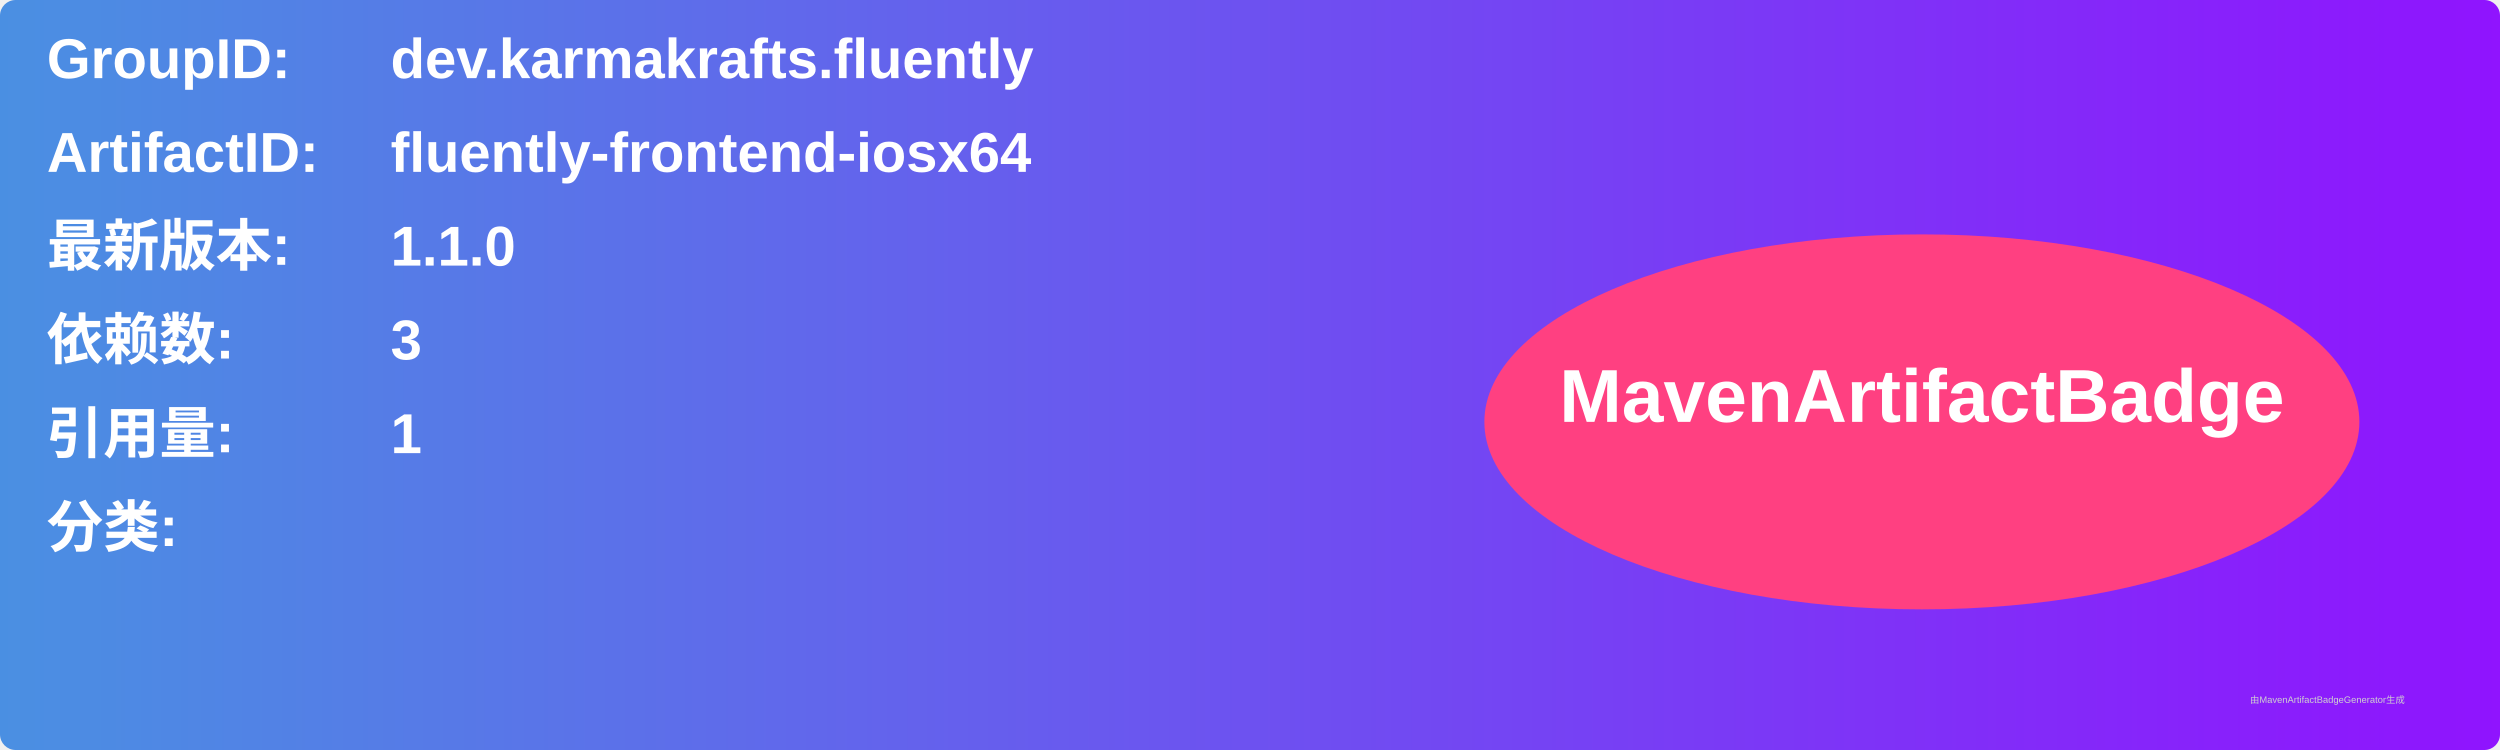
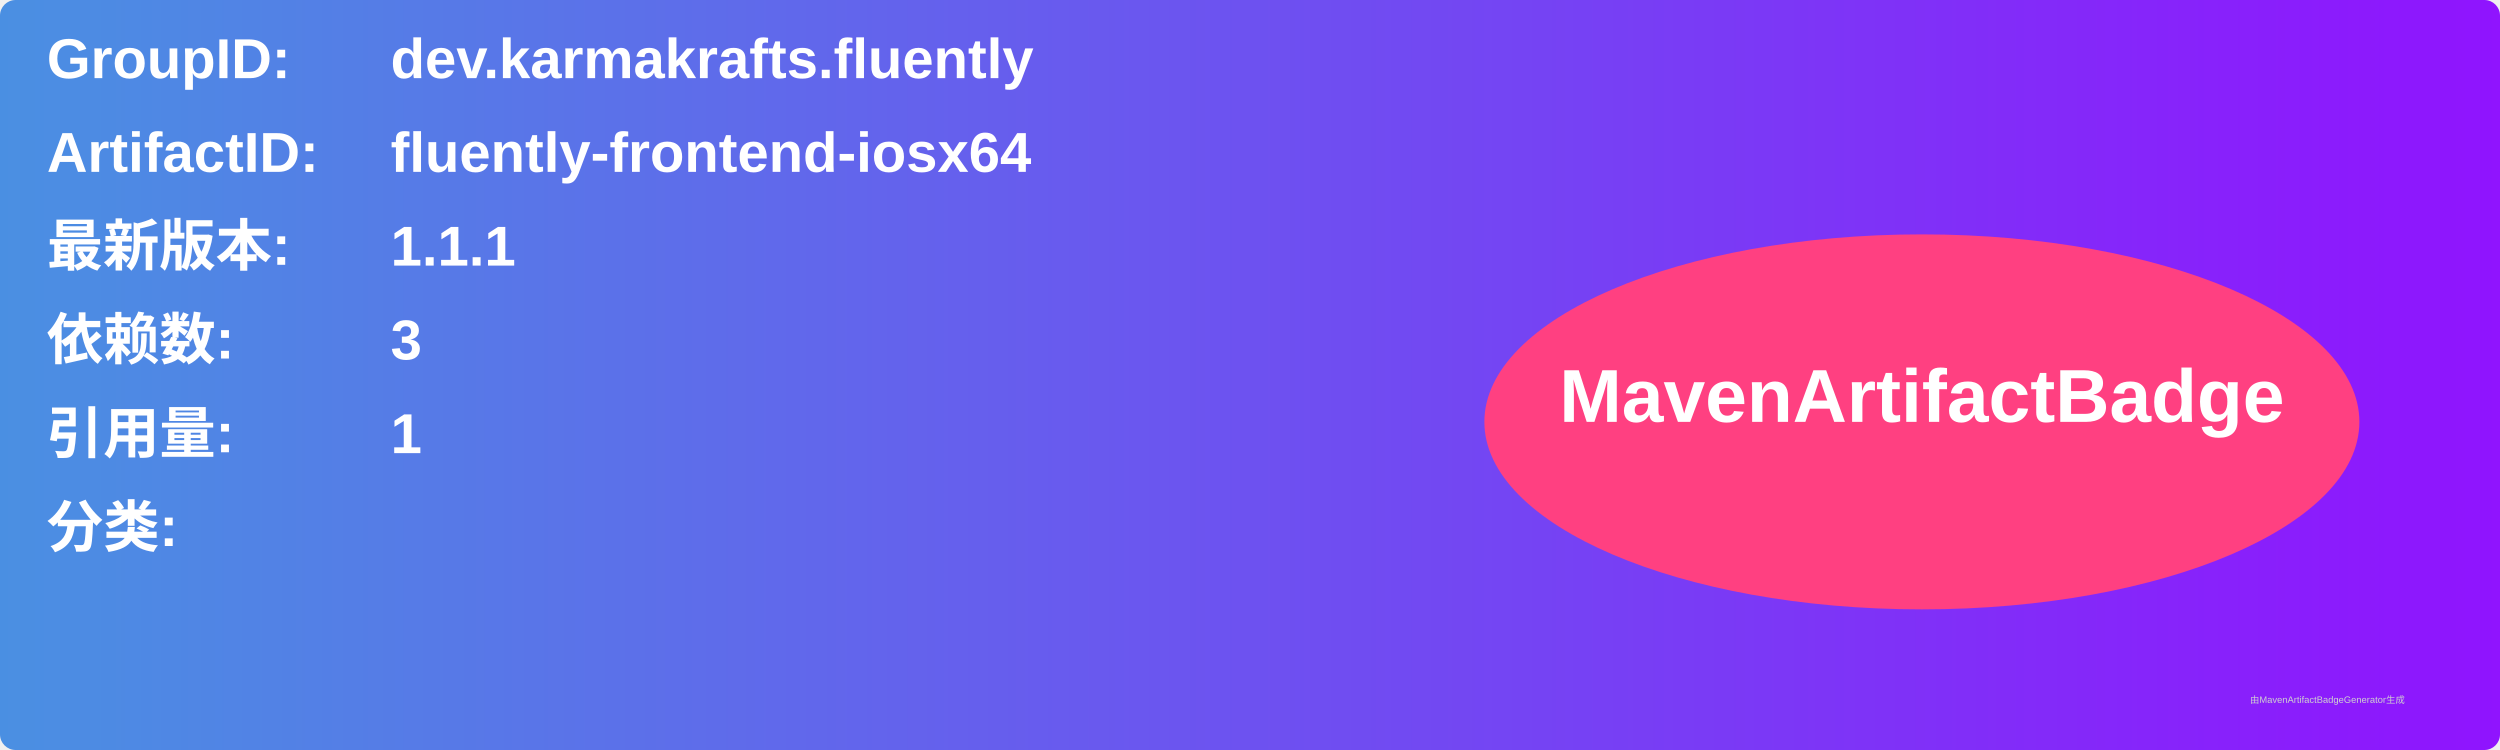
<svg xmlns="http://www.w3.org/2000/svg" width="800" height="240" viewBox="0 0 800 240">
  <linearGradient id="grad" x1="0%" y1="0%" x2="100%" y2="0%">
    <stop offset="0%" stop-color="#4a90e2" />
    <stop offset="100%" stop-color="#9013fe" />
  </linearGradient>
  <rect width="100%" height="100%" rx="5" ry="5" fill="url(#grad)" />
  <g transform="translate(15, 15)">
    <text x="0" y="10" font-family="Arial" font-size="18" fill="white" font-weight="bold" width="260">GroupID:</text>
    <text x="110" y="10" font-family="Arial" font-size="18" fill="white" font-weight="bold" width="460">dev.karmakrafts.fluently</text>
    <text x="0" y="40" font-family="Arial" font-size="18" fill="white" font-weight="bold" width="260">ArtifactID:</text>
    <text x="110" y="40" font-family="Arial" font-size="18" fill="white" font-weight="bold" width="460">fluently-frontend-iosx64</text>
    <text x="0" y="70" font-family="Arial" font-size="18" fill="white" font-weight="bold">最新版本:</text>
    <text x="110" y="70" font-family="Arial" font-size="18" fill="white" font-weight="bold">
-       <tspan font-weight="bold">1.1.0</tspan>
+       <tspan font-weight="bold">1.1.1</tspan>
    </text>
    <text x="0" y="100" font-family="Arial" font-size="18" fill="white" font-weight="bold">依赖数: </text>
    <text x="110" y="100" font-family="Arial" font-size="18" fill="white">
      <tspan font-weight="bold">3</tspan>
    </text>
    <text x="0" y="130" font-family="Arial" font-size="18" fill="white" font-weight="bold">引用量: </text>
    <text x="110" y="130" font-family="Arial" font-size="18" fill="white">
      <tspan font-weight="bold">1</tspan>
    </text>
    <text x="0" y="160" font-family="Arial" font-size="18" fill="white" font-weight="bold">分类:</text>
    <text x="10" y="190" font-family="Arial" font-size="10" fill="white">
      <tspan font-weight="bold" />
    </text>
    <ellipse cx="600" cy="120" rx="140" ry="60" fill="#ff4081" />
    <text x="600" y="120" text-anchor="middle" font-family="Arial" font-size="24" fill="white" font-weight="bold">MavenArtifactBadge</text>
  </g>
  <text x="720" y="225" font-family="Arial" font-size="3" fill="#d0d0d0">由MavenArtifactBadgeGenerator生成</text>
</svg>
